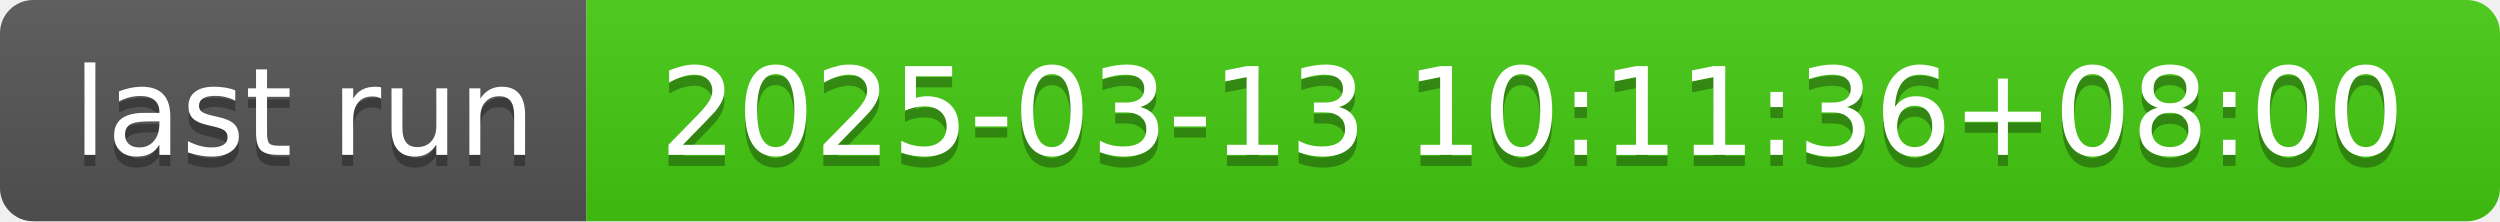
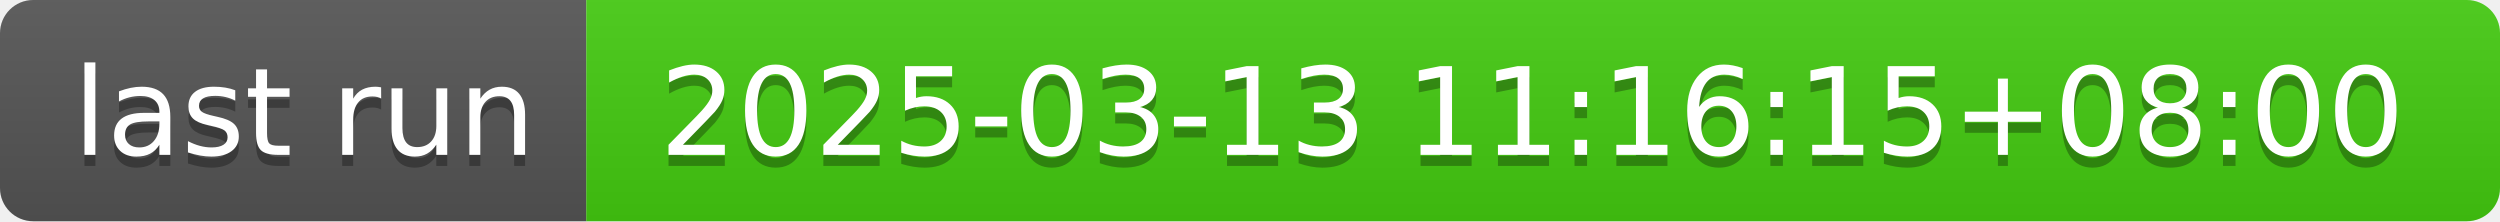
- <svg xmlns="http://www.w3.org/2000/svg" width="226" height="20" role="img" aria-label="last run: 2025-03-13 10:11:36+08:00">
+ <svg xmlns="http://www.w3.org/2000/svg" width="226" height="20" role="img" aria-label="last run: 2025-03-13 11:16:15+08:00">
  <linearGradient id="s" x2="0" y2="100%">
    <stop offset="0" stop-color="#bbb" stop-opacity=".1" />
    <stop offset="1" stop-opacity=".1" />
  </linearGradient>
  <clipPath id="r">
    <rect width="226" height="20" rx="3" fill="#fff" />
  </clipPath>
  <g clip-path="url(#r)">
    <rect width="53" height="20" fill="#555" />
    <rect x="53" width="173" height="20" fill="#4c1" />
    <rect width="226" height="20" fill="url(#s)" />
  </g>
  <g fill="#fff" text-anchor="middle" font-family="Verdana,Geneva,DejaVu Sans,sans-serif" text-rendering="geometricPrecision" font-size="110">
    <text aria-hidden="true" x="275" y="150" fill="#010101" fill-opacity=".3" transform="scale(.1)" textLength="430">last run</text>
    <text x="275" y="140" transform="scale(.1)" fill="#fff" textLength="430">last run</text>
-     <text aria-hidden="true" x="1385" y="150" fill="#010101" fill-opacity=".3" transform="scale(.1)" textLength="1630">2025-03-13 10:11:36+08:00</text>
-     <text x="1385" y="140" transform="scale(.1)" fill="#fff" textLength="1630">2025-03-13 10:11:36+08:00</text>
+     <text aria-hidden="true" x="1385" y="150" fill="#010101" fill-opacity=".3" transform="scale(.1)" textLength="1630">2025-03-13 11:16:15+08:00</text>
+     <text x="1385" y="140" transform="scale(.1)" fill="#fff" textLength="1630">2025-03-13 11:16:15+08:00</text>
  </g>
</svg>
